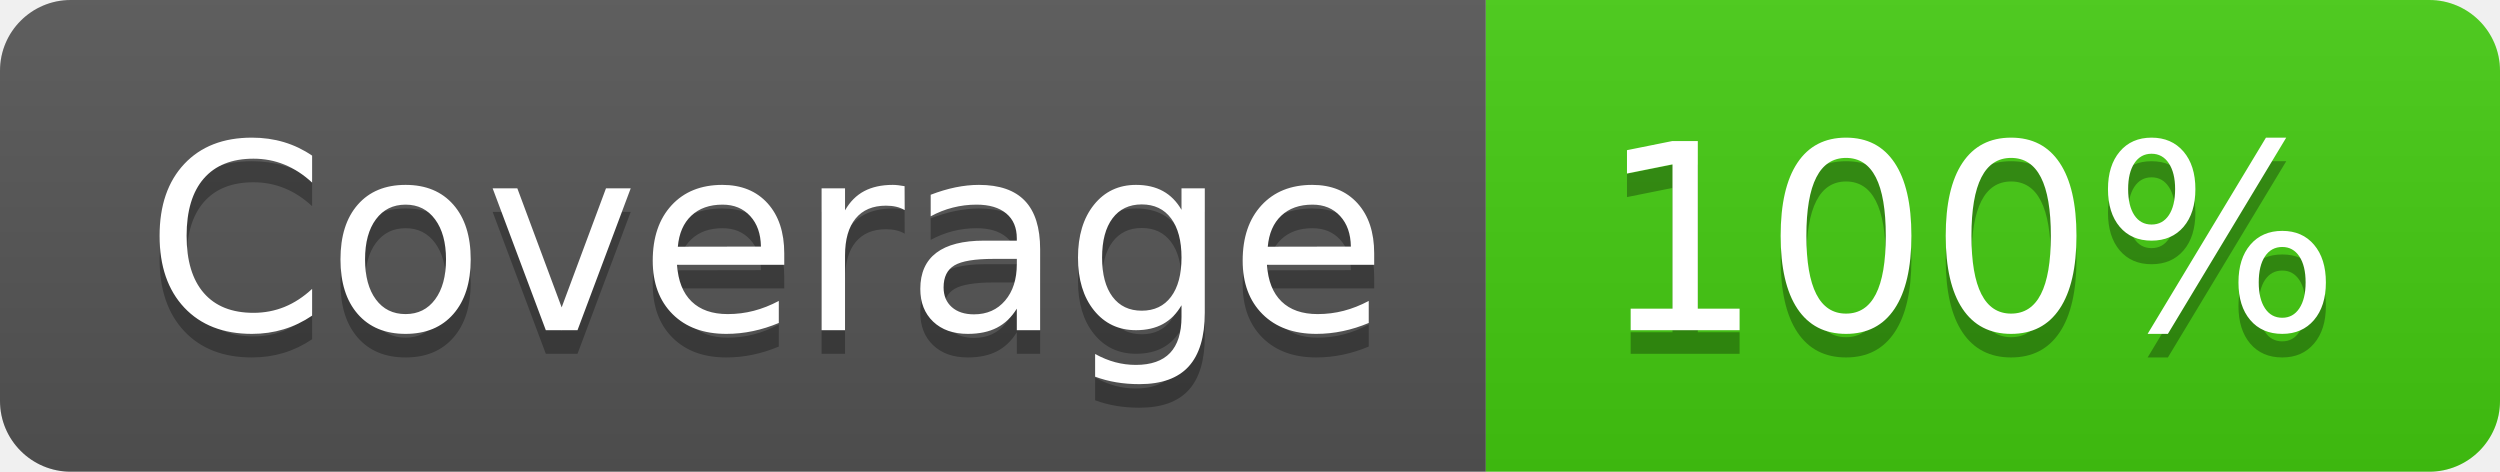
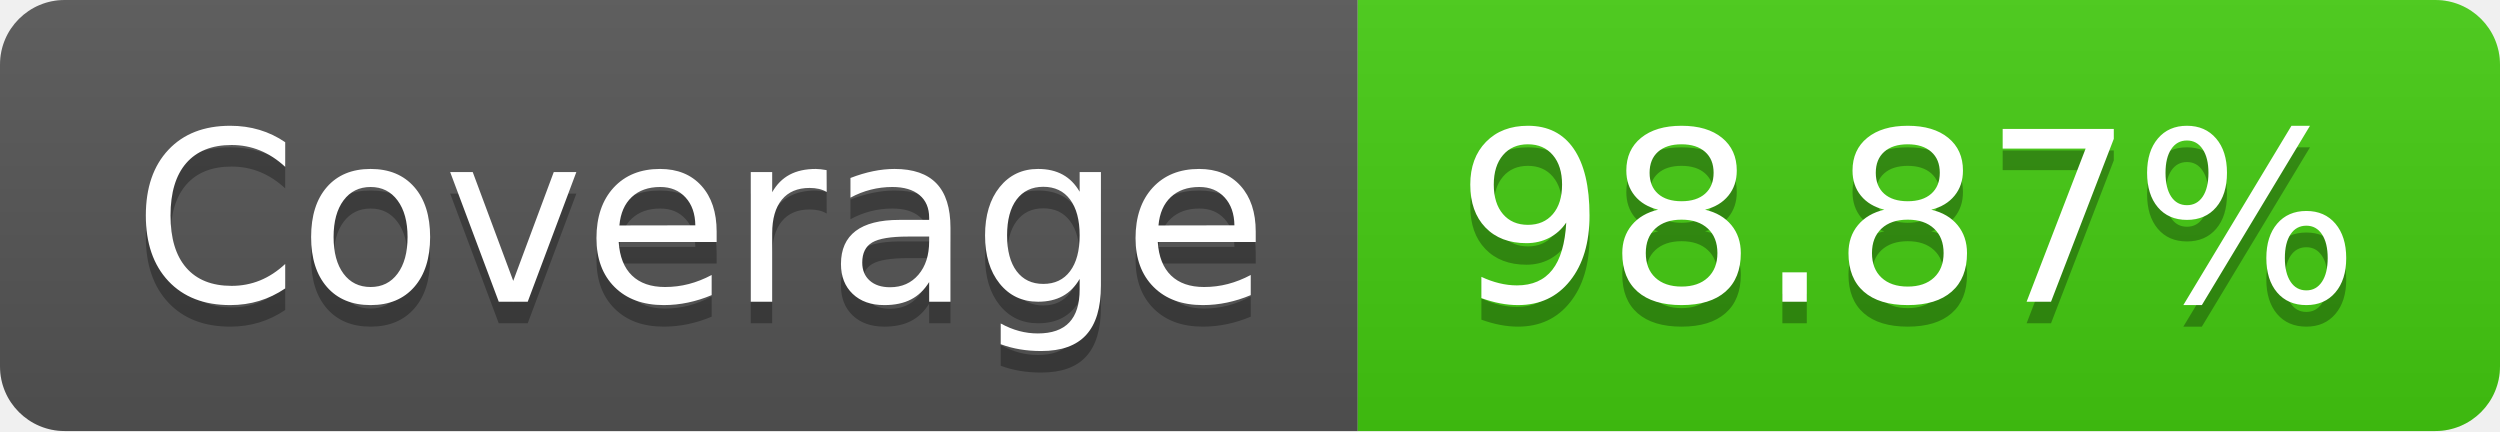
- <svg xmlns="http://www.w3.org/2000/svg" width="106" height="20" role="img" aria-label="Coverage: 100%">
+ <svg xmlns="http://www.w3.org/2000/svg" width="116" height="20" role="img" aria-label="Coverage: 98.87%">
  <linearGradient id="s" x2="0" y2="100%">
    <stop offset="0" stop-color="#bbb" stop-opacity=".1" />
    <stop offset="1" stop-opacity=".1" />
  </linearGradient>
  <clipPath id="r">
-     <rect width="106" height="20" rx="3" fill="#fff" />
+     <rect width="116" height="20" rx="3" fill="#fff" />
  </clipPath>
  <g clip-path="url(#r)">
    <rect width="63" height="20" fill="#555" />
-     <rect x="63" width="43" height="20" fill="#4c1" />
-     <rect width="106" height="20" fill="url(#s)" />
+     <rect x="63" width="53" height="20" fill="#4c1" />
+     <rect width="116" height="20" fill="url(#s)" />
  </g>
  <g fill="#fff" text-anchor="middle" font-family="Verdana,Geneva,DejaVu Sans,sans-serif" text-rendering="geometricPrecision" font-size="110">
    <text aria-hidden="true" x="325" y="150" fill="#010101" fill-opacity=".3" transform="scale(.1)" textLength="530">Coverage</text>
    <text x="325" y="140" transform="scale(.1)" fill="#fff" textLength="530">Coverage</text>
-     <text aria-hidden="true" x="835" y="150" fill="#010101" fill-opacity=".3" transform="scale(.1)" textLength="330">100%</text>
-     <text x="835" y="140" transform="scale(.1)" fill="#fff" textLength="330">100%</text>
+     <text aria-hidden="true" x="885" y="150" fill="#010101" fill-opacity=".3" transform="scale(.1)" textLength="430">98.87%</text>
+     <text x="885" y="140" transform="scale(.1)" fill="#fff" textLength="430">98.87%</text>
  </g>
</svg>
